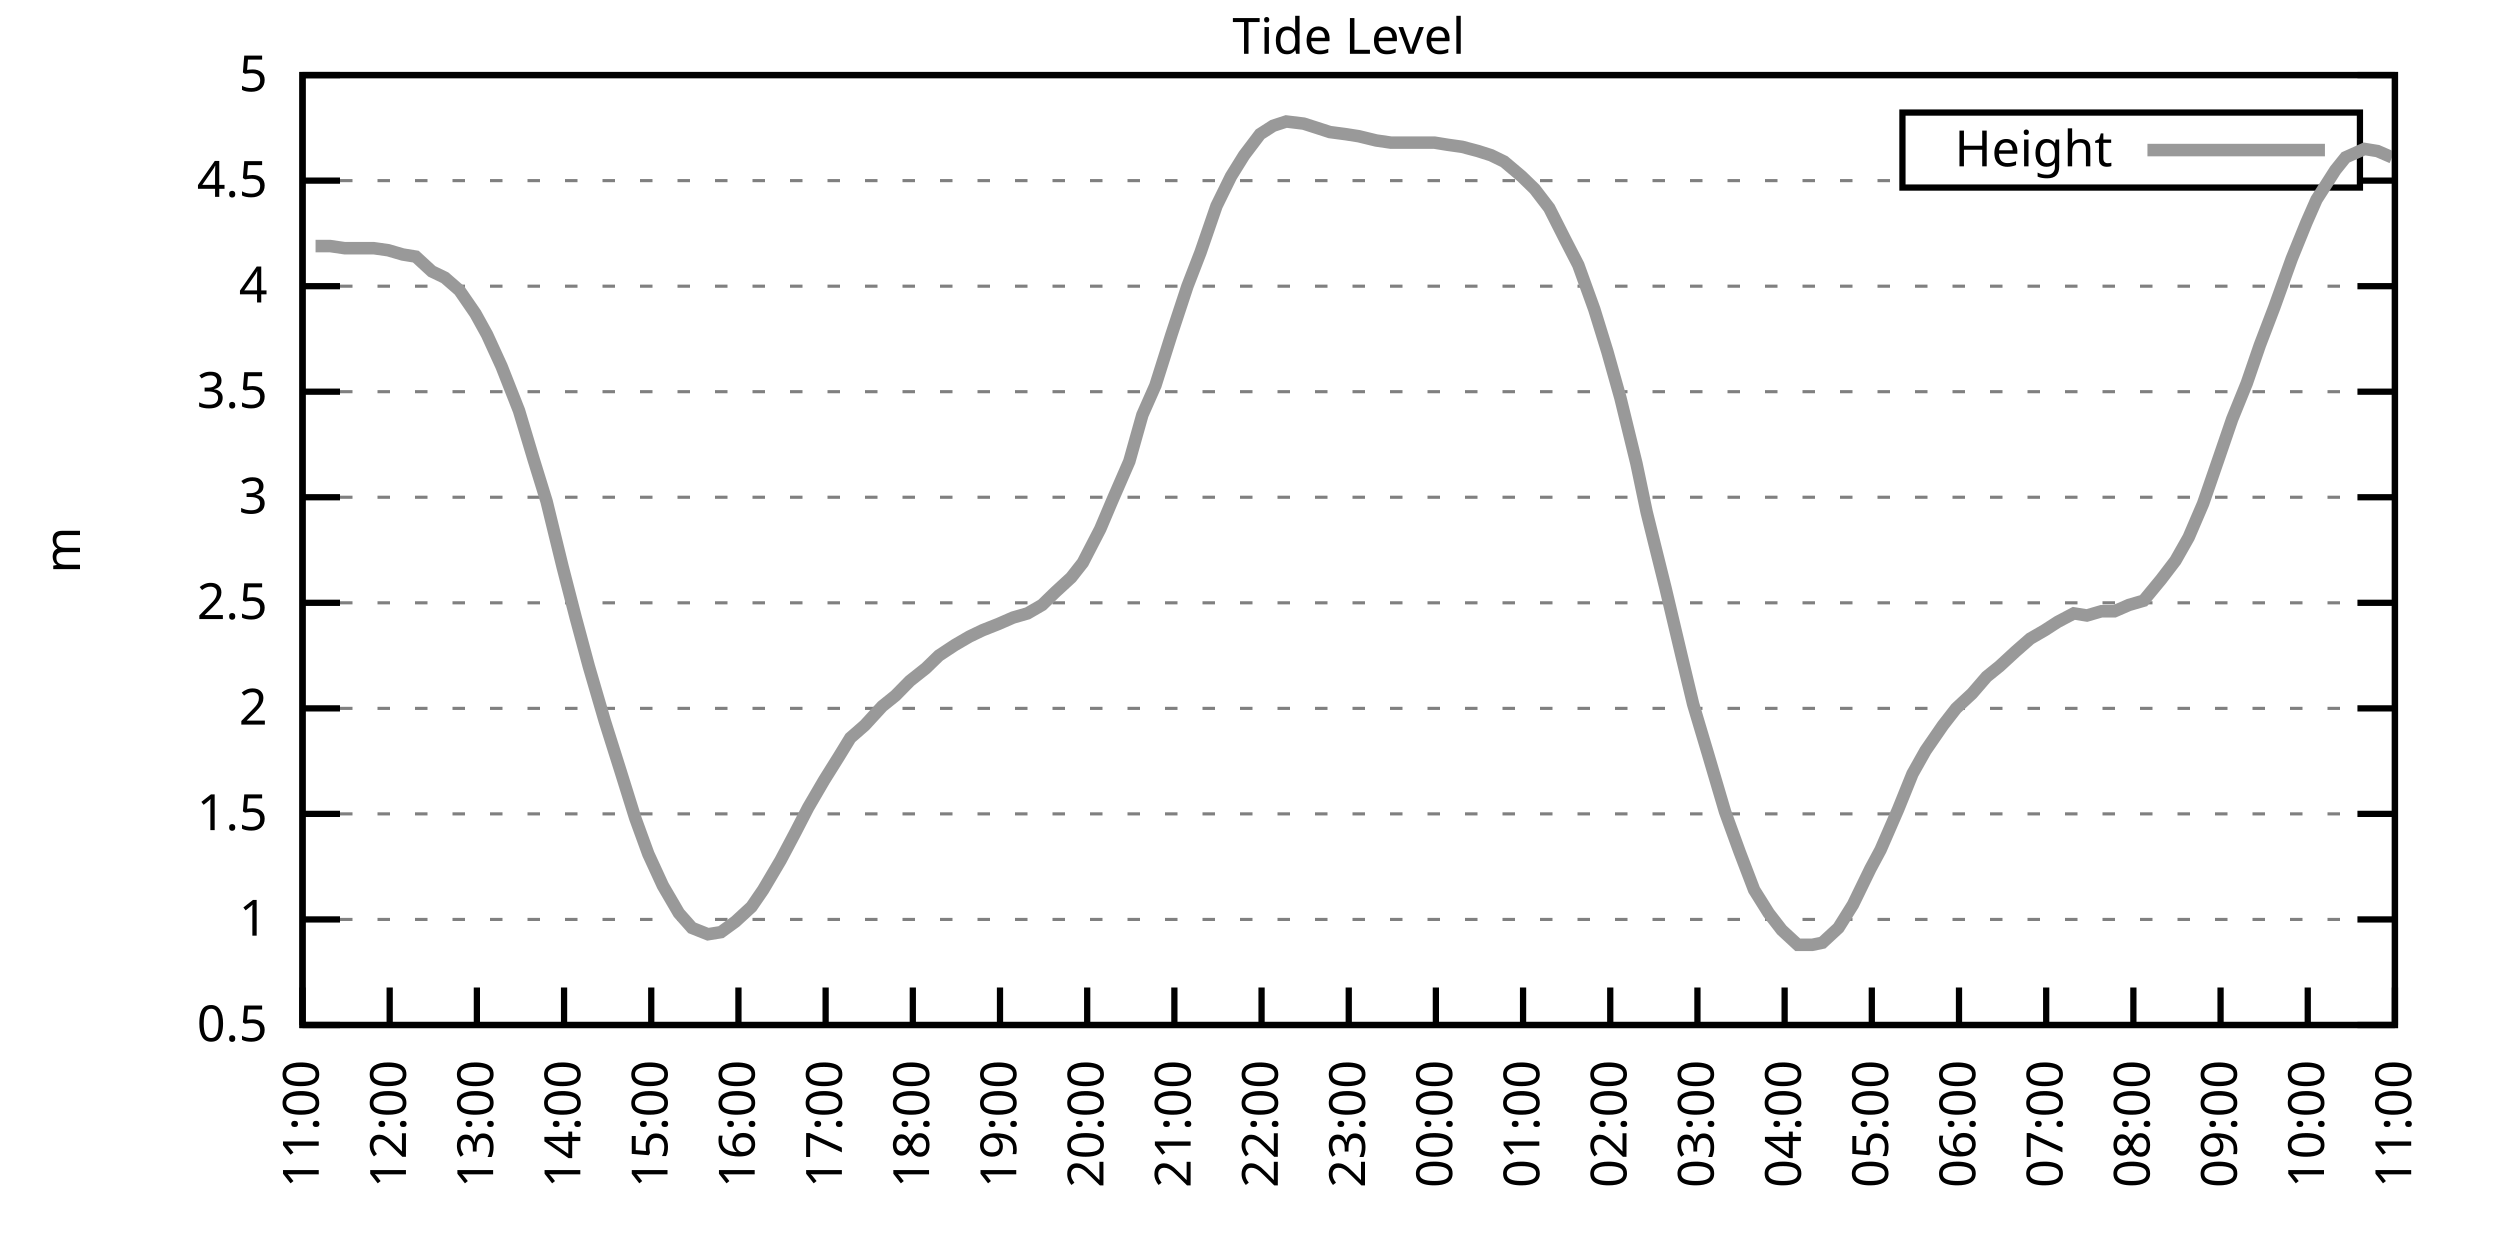
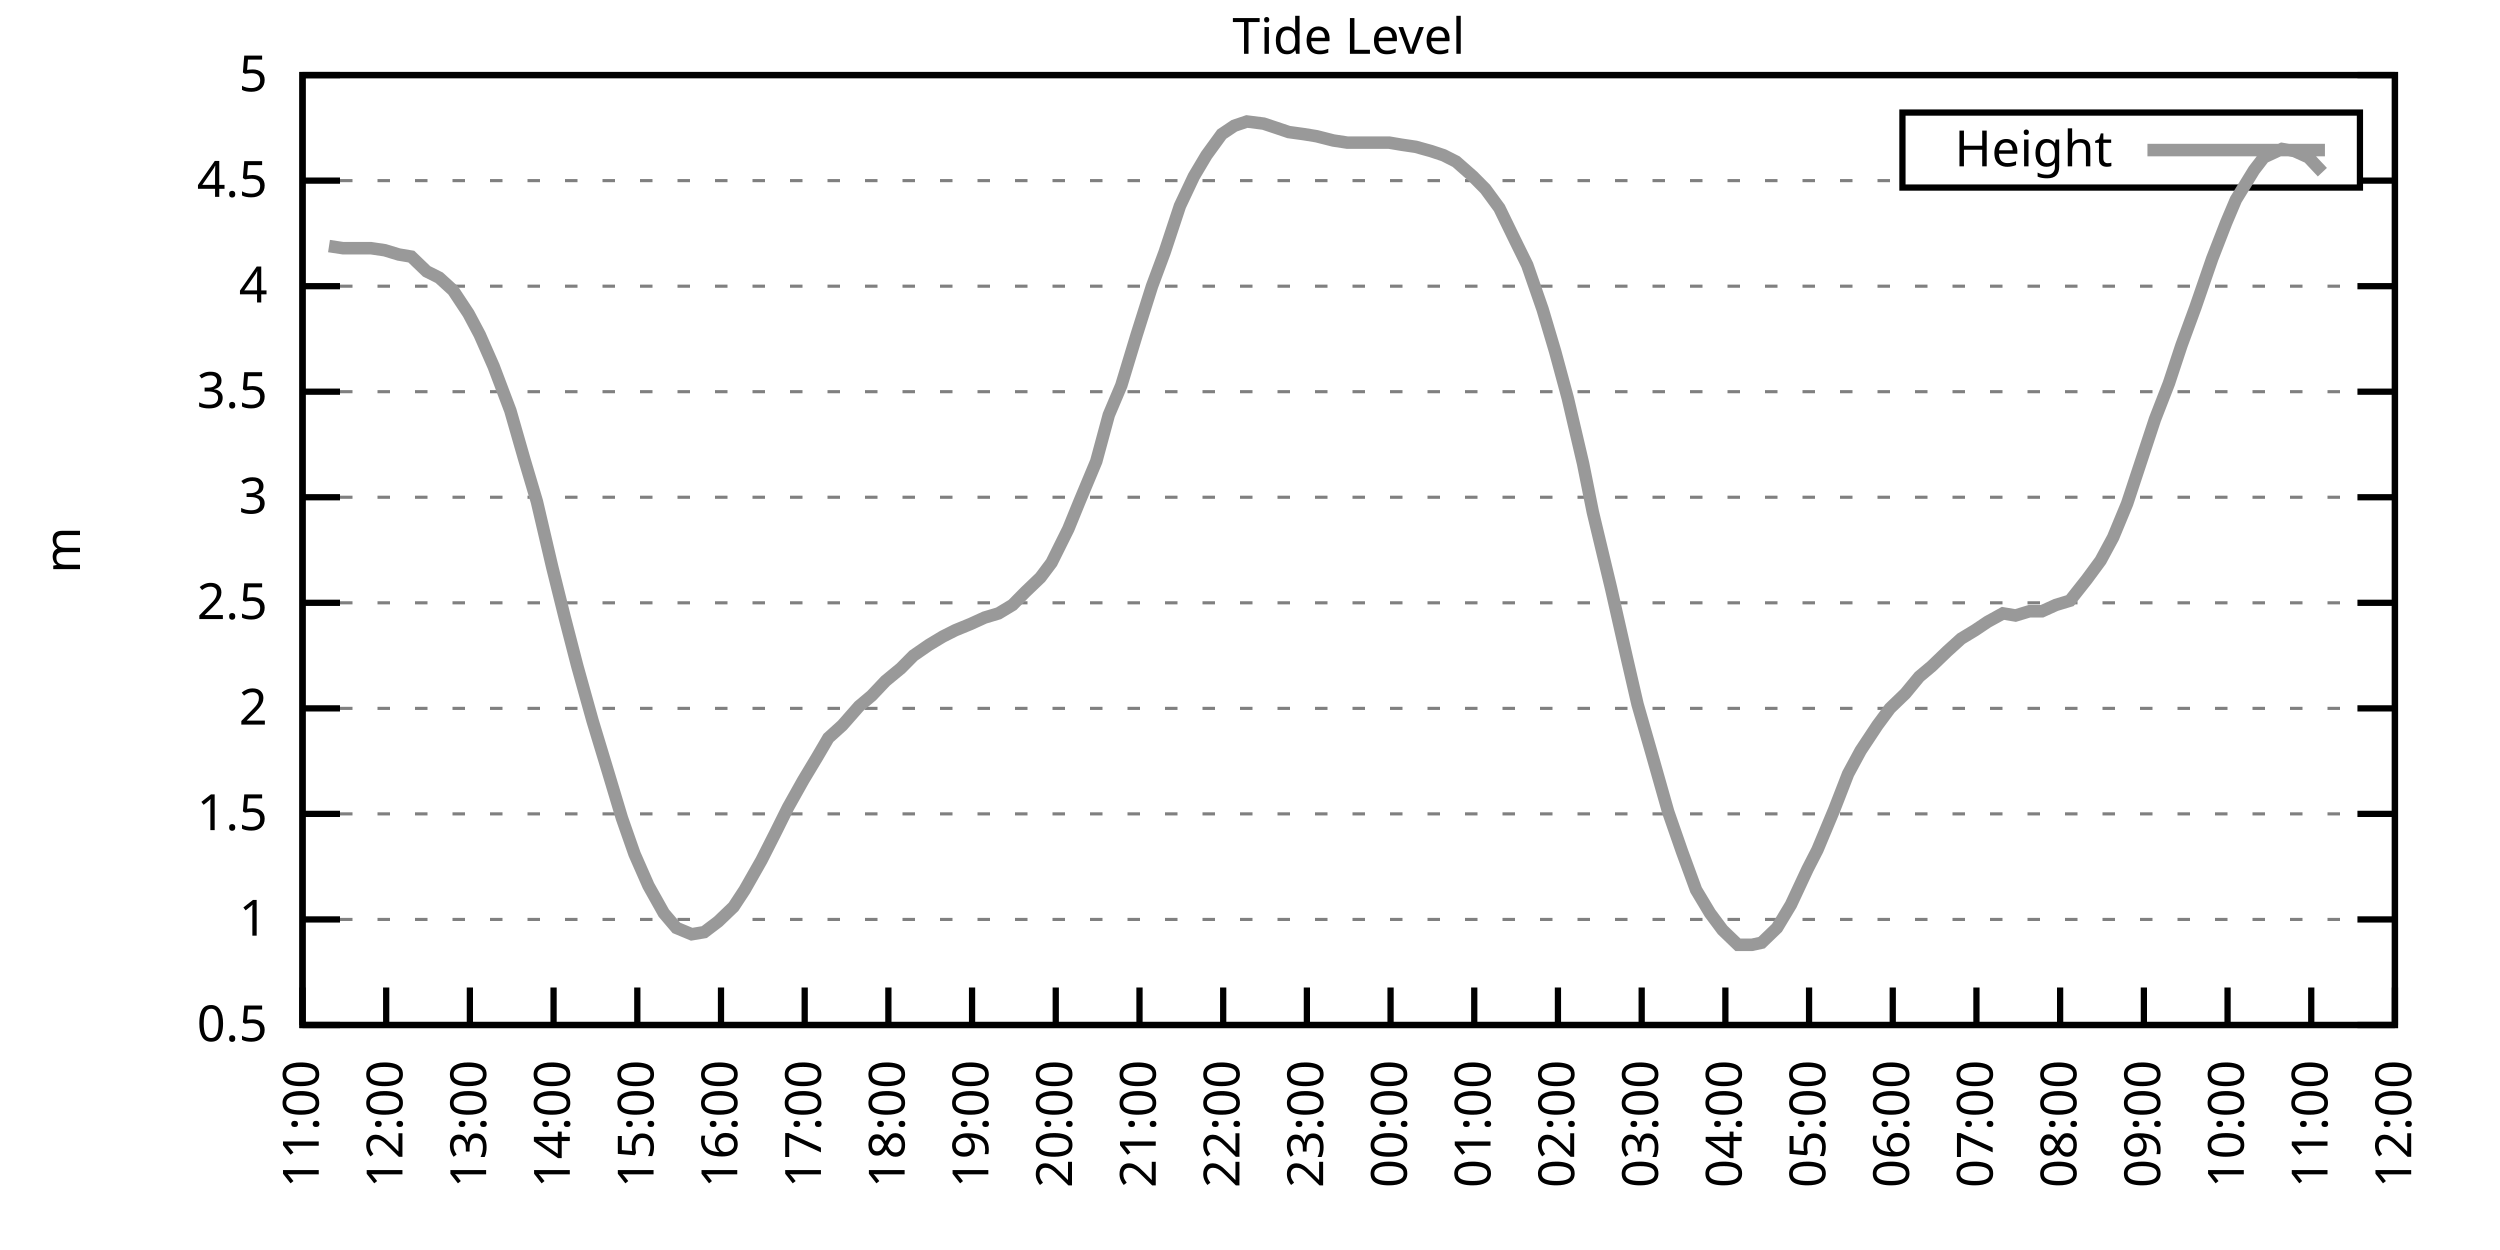
<svg xmlns="http://www.w3.org/2000/svg" xmlns:xlink="http://www.w3.org/1999/xlink" width="400" height="200" viewBox="0 0 400 200">
  <g id="gnuplot_canvas">
    <rect x="0" y="0" width="400" height="200" fill="none" />
    <defs>
      <circle id="gpDot" r="0.5" stroke-width="0.5" stroke="currentColor" />
      <path id="gpPt0" stroke-width="0.333" stroke="currentColor" d="M-1,0 h2 M0,-1 v2" />
      <path id="gpPt1" stroke-width="0.333" stroke="currentColor" d="M-1,-1 L1,1 M1,-1 L-1,1" />
      <path id="gpPt2" stroke-width="0.333" stroke="currentColor" d="M-1,0 L1,0 M0,-1 L0,1 M-1,-1 L1,1 M-1,1 L1,-1" />
      <rect id="gpPt3" stroke-width="0.333" stroke="currentColor" x="-1" y="-1" width="2" height="2" />
      <rect id="gpPt4" stroke-width="0.333" stroke="currentColor" fill="currentColor" x="-1" y="-1" width="2" height="2" />
      <circle id="gpPt5" stroke-width="0.333" stroke="currentColor" cx="0" cy="0" r="1" />
      <use xlink:href="#gpPt5" id="gpPt6" fill="currentColor" stroke="none" />
      <path id="gpPt7" stroke-width="0.333" stroke="currentColor" d="M0,-1.33 L-1.33,0.67 L1.33,0.67 z" />
      <use xlink:href="#gpPt7" id="gpPt8" fill="currentColor" stroke="none" />
      <use xlink:href="#gpPt7" id="gpPt9" stroke="currentColor" transform="rotate(180)" />
      <use xlink:href="#gpPt9" id="gpPt10" fill="currentColor" stroke="none" />
      <use xlink:href="#gpPt3" id="gpPt11" stroke="currentColor" transform="rotate(45)" />
      <use xlink:href="#gpPt11" id="gpPt12" fill="currentColor" stroke="none" />
      <path id="gpPt13" stroke-width="0.333" stroke="currentColor" d="M0,1.330 L1.265,0.411 L0.782,-1.067 L-0.782,-1.076 L-1.265,0.411 z" />
      <use xlink:href="#gpPt13" id="gpPt14" fill="currentColor" stroke="none" />
      <filter id="textbox" filterUnits="objectBoundingBox" x="0" y="0" height="1" width="1">
        <feFlood flood-color="white" flood-opacity="1" result="bgnd" />
        <feComposite in="SourceGraphic" in2="bgnd" operator="atop" />
      </filter>
      <filter id="greybox" filterUnits="objectBoundingBox" x="0" y="0" height="1" width="1">
        <feFlood flood-color="lightgrey" flood-opacity="1" result="grey" />
        <feComposite in="SourceGraphic" in2="grey" operator="atop" />
      </filter>
    </defs>
    <g fill="none" color="white" stroke="currentColor" stroke-width="1.00" stroke-linecap="butt" stroke-linejoin="miter">
</g>
    <g fill="none" color="black" stroke="currentColor" stroke-width="1.00" stroke-linecap="butt" stroke-linejoin="miter">
      <g stroke="none" shape-rendering="crispEdges">
        <polygon fill="rgb(255, 255, 255)" points="48.40,164.00 383.18,164.00 383.18,12.02 48.40,12.02 " />
      </g>
    </g>
    <g fill="none" color="black" stroke="currentColor" stroke-width="1.00" stroke-linecap="butt" stroke-linejoin="miter">
</g>
    <g fill="none" color="black" stroke="black" stroke-width="0.50" stroke-linecap="butt" stroke-linejoin="miter">
</g>
    <g fill="none" color="gray" stroke="currentColor" stroke-width="0.50" stroke-linecap="butt" stroke-linejoin="miter">
      <path stroke="gray" stroke-dasharray="2,4" class="gridline" d="M48.40,164.00 L383.19,164.00  " />
    </g>
    <g fill="none" color="gray" stroke="gray" stroke-width="1.00" stroke-linecap="butt" stroke-linejoin="miter">
</g>
    <g fill="none" color="black" stroke="currentColor" stroke-width="1.00" stroke-linecap="butt" stroke-linejoin="miter">
      <path stroke="black" d="M48.40,164.00 L54.40,164.00 M383.19,164.00 L377.19,164.00  " />
      <g transform="translate(42.80,166.60)" stroke="none" fill="black" font-family="Sans" font-size="8.00" text-anchor="end">
        <text>
          <tspan font-family="Sans"> 0.5</tspan>
        </text>
      </g>
    </g>
    <g fill="none" color="black" stroke="currentColor" stroke-width="1.00" stroke-linecap="butt" stroke-linejoin="miter">
</g>
    <g fill="none" color="black" stroke="black" stroke-width="0.50" stroke-linecap="butt" stroke-linejoin="miter">
</g>
    <g fill="none" color="gray" stroke="currentColor" stroke-width="0.50" stroke-linecap="butt" stroke-linejoin="miter">
      <path stroke="gray" stroke-dasharray="2,4" class="gridline" d="M48.40,147.11 L383.19,147.11  " />
    </g>
    <g fill="none" color="gray" stroke="gray" stroke-width="1.00" stroke-linecap="butt" stroke-linejoin="miter">
</g>
    <g fill="none" color="black" stroke="currentColor" stroke-width="1.00" stroke-linecap="butt" stroke-linejoin="miter">
      <path stroke="black" d="M48.40,147.11 L54.40,147.11 M383.19,147.11 L377.19,147.11  " />
      <g transform="translate(42.80,149.71)" stroke="none" fill="black" font-family="Sans" font-size="8.00" text-anchor="end">
        <text>
          <tspan font-family="Sans"> 1</tspan>
        </text>
      </g>
    </g>
    <g fill="none" color="black" stroke="currentColor" stroke-width="1.00" stroke-linecap="butt" stroke-linejoin="miter">
</g>
    <g fill="none" color="black" stroke="black" stroke-width="0.50" stroke-linecap="butt" stroke-linejoin="miter">
</g>
    <g fill="none" color="gray" stroke="currentColor" stroke-width="0.50" stroke-linecap="butt" stroke-linejoin="miter">
      <path stroke="gray" stroke-dasharray="2,4" class="gridline" d="M48.40,130.22 L383.19,130.22  " />
    </g>
    <g fill="none" color="gray" stroke="gray" stroke-width="1.00" stroke-linecap="butt" stroke-linejoin="miter">
</g>
    <g fill="none" color="black" stroke="currentColor" stroke-width="1.00" stroke-linecap="butt" stroke-linejoin="miter">
      <path stroke="black" d="M48.40,130.22 L54.40,130.22 M383.19,130.22 L377.19,130.22  " />
      <g transform="translate(42.80,132.82)" stroke="none" fill="black" font-family="Sans" font-size="8.00" text-anchor="end">
        <text>
          <tspan font-family="Sans"> 1.5</tspan>
        </text>
      </g>
    </g>
    <g fill="none" color="black" stroke="currentColor" stroke-width="1.00" stroke-linecap="butt" stroke-linejoin="miter">
</g>
    <g fill="none" color="black" stroke="black" stroke-width="0.50" stroke-linecap="butt" stroke-linejoin="miter">
</g>
    <g fill="none" color="gray" stroke="currentColor" stroke-width="0.50" stroke-linecap="butt" stroke-linejoin="miter">
      <path stroke="gray" stroke-dasharray="2,4" class="gridline" d="M48.40,113.34 L383.19,113.34  " />
    </g>
    <g fill="none" color="gray" stroke="gray" stroke-width="1.00" stroke-linecap="butt" stroke-linejoin="miter">
</g>
    <g fill="none" color="black" stroke="currentColor" stroke-width="1.00" stroke-linecap="butt" stroke-linejoin="miter">
      <path stroke="black" d="M48.40,113.34 L54.40,113.34 M383.19,113.34 L377.19,113.34  " />
      <g transform="translate(42.80,115.94)" stroke="none" fill="black" font-family="Sans" font-size="8.00" text-anchor="end">
        <text>
          <tspan font-family="Sans"> 2</tspan>
        </text>
      </g>
    </g>
    <g fill="none" color="black" stroke="currentColor" stroke-width="1.00" stroke-linecap="butt" stroke-linejoin="miter">
</g>
    <g fill="none" color="black" stroke="black" stroke-width="0.50" stroke-linecap="butt" stroke-linejoin="miter">
</g>
    <g fill="none" color="gray" stroke="currentColor" stroke-width="0.50" stroke-linecap="butt" stroke-linejoin="miter">
      <path stroke="gray" stroke-dasharray="2,4" class="gridline" d="M48.40,96.45 L383.19,96.45  " />
    </g>
    <g fill="none" color="gray" stroke="gray" stroke-width="1.00" stroke-linecap="butt" stroke-linejoin="miter">
</g>
    <g fill="none" color="black" stroke="currentColor" stroke-width="1.00" stroke-linecap="butt" stroke-linejoin="miter">
      <path stroke="black" d="M48.40,96.45 L54.40,96.45 M383.19,96.45 L377.19,96.45  " />
      <g transform="translate(42.80,99.05)" stroke="none" fill="black" font-family="Sans" font-size="8.00" text-anchor="end">
        <text>
          <tspan font-family="Sans"> 2.5</tspan>
        </text>
      </g>
    </g>
    <g fill="none" color="black" stroke="currentColor" stroke-width="1.00" stroke-linecap="butt" stroke-linejoin="miter">
</g>
    <g fill="none" color="black" stroke="black" stroke-width="0.50" stroke-linecap="butt" stroke-linejoin="miter">
</g>
    <g fill="none" color="gray" stroke="currentColor" stroke-width="0.50" stroke-linecap="butt" stroke-linejoin="miter">
      <path stroke="gray" stroke-dasharray="2,4" class="gridline" d="M48.40,79.56 L383.19,79.56  " />
    </g>
    <g fill="none" color="gray" stroke="gray" stroke-width="1.00" stroke-linecap="butt" stroke-linejoin="miter">
</g>
    <g fill="none" color="black" stroke="currentColor" stroke-width="1.00" stroke-linecap="butt" stroke-linejoin="miter">
      <path stroke="black" d="M48.40,79.56 L54.40,79.56 M383.19,79.56 L377.19,79.56  " />
      <g transform="translate(42.80,82.16)" stroke="none" fill="black" font-family="Sans" font-size="8.00" text-anchor="end">
        <text>
          <tspan font-family="Sans"> 3</tspan>
        </text>
      </g>
    </g>
    <g fill="none" color="black" stroke="currentColor" stroke-width="1.00" stroke-linecap="butt" stroke-linejoin="miter">
</g>
    <g fill="none" color="black" stroke="black" stroke-width="0.50" stroke-linecap="butt" stroke-linejoin="miter">
</g>
    <g fill="none" color="gray" stroke="currentColor" stroke-width="0.50" stroke-linecap="butt" stroke-linejoin="miter">
      <path stroke="gray" stroke-dasharray="2,4" class="gridline" d="M48.40,62.67 L383.19,62.67  " />
    </g>
    <g fill="none" color="gray" stroke="gray" stroke-width="1.00" stroke-linecap="butt" stroke-linejoin="miter">
</g>
    <g fill="none" color="black" stroke="currentColor" stroke-width="1.00" stroke-linecap="butt" stroke-linejoin="miter">
      <path stroke="black" d="M48.40,62.67 L54.40,62.67 M383.19,62.67 L377.19,62.67  " />
      <g transform="translate(42.80,65.27)" stroke="none" fill="black" font-family="Sans" font-size="8.00" text-anchor="end">
        <text>
          <tspan font-family="Sans"> 3.5</tspan>
        </text>
      </g>
    </g>
    <g fill="none" color="black" stroke="currentColor" stroke-width="1.00" stroke-linecap="butt" stroke-linejoin="miter">
</g>
    <g fill="none" color="black" stroke="black" stroke-width="0.50" stroke-linecap="butt" stroke-linejoin="miter">
</g>
    <g fill="none" color="gray" stroke="currentColor" stroke-width="0.50" stroke-linecap="butt" stroke-linejoin="miter">
      <path stroke="gray" stroke-dasharray="2,4" class="gridline" d="M48.40,45.79 L383.19,45.79  " />
    </g>
    <g fill="none" color="gray" stroke="gray" stroke-width="1.00" stroke-linecap="butt" stroke-linejoin="miter">
</g>
    <g fill="none" color="black" stroke="currentColor" stroke-width="1.00" stroke-linecap="butt" stroke-linejoin="miter">
      <path stroke="black" d="M48.40,45.79 L54.40,45.79 M383.19,45.79 L377.19,45.79  " />
      <g transform="translate(42.80,48.39)" stroke="none" fill="black" font-family="Sans" font-size="8.00" text-anchor="end">
        <text>
          <tspan font-family="Sans"> 4</tspan>
        </text>
      </g>
    </g>
    <g fill="none" color="black" stroke="currentColor" stroke-width="1.00" stroke-linecap="butt" stroke-linejoin="miter">
</g>
    <g fill="none" color="black" stroke="black" stroke-width="0.50" stroke-linecap="butt" stroke-linejoin="miter">
</g>
    <g fill="none" color="gray" stroke="currentColor" stroke-width="0.50" stroke-linecap="butt" stroke-linejoin="miter">
      <path stroke="gray" stroke-dasharray="2,4" class="gridline" d="M48.40,28.90 L304.39,28.90 M377.59,28.90 L383.19,28.90  " />
    </g>
    <g fill="none" color="gray" stroke="gray" stroke-width="1.00" stroke-linecap="butt" stroke-linejoin="miter">
</g>
    <g fill="none" color="black" stroke="currentColor" stroke-width="1.00" stroke-linecap="butt" stroke-linejoin="miter">
      <path stroke="black" d="M48.40,28.90 L54.40,28.90 M383.19,28.90 L377.19,28.90  " />
      <g transform="translate(42.80,31.50)" stroke="none" fill="black" font-family="Sans" font-size="8.00" text-anchor="end">
        <text>
          <tspan font-family="Sans"> 4.5</tspan>
        </text>
      </g>
    </g>
    <g fill="none" color="black" stroke="currentColor" stroke-width="1.00" stroke-linecap="butt" stroke-linejoin="miter">
</g>
    <g fill="none" color="black" stroke="black" stroke-width="0.50" stroke-linecap="butt" stroke-linejoin="miter">
</g>
    <g fill="none" color="gray" stroke="currentColor" stroke-width="0.50" stroke-linecap="butt" stroke-linejoin="miter">
      <path stroke="gray" stroke-dasharray="2,4" class="gridline" d="M48.40,12.01 L383.19,12.01  " />
    </g>
    <g fill="none" color="gray" stroke="gray" stroke-width="1.00" stroke-linecap="butt" stroke-linejoin="miter">
</g>
    <g fill="none" color="black" stroke="currentColor" stroke-width="1.00" stroke-linecap="butt" stroke-linejoin="miter">
      <path stroke="black" d="M48.40,12.01 L54.40,12.01 M383.19,12.01 L377.19,12.01  " />
      <g transform="translate(42.80,14.61)" stroke="none" fill="black" font-family="Sans" font-size="8.00" text-anchor="end">
        <text>
          <tspan font-family="Sans"> 5</tspan>
        </text>
      </g>
    </g>
    <g fill="none" color="black" stroke="currentColor" stroke-width="1.00" stroke-linecap="butt" stroke-linejoin="miter">
      <path stroke="black" d="M48.40,164.00 L48.40,158.00  " />
      <g transform="translate(51.00,169.60) rotate(270.00)" stroke="none" fill="black" font-family="Sans" font-size="8.00" text-anchor="end">
        <text>
          <tspan font-family="Sans">11:00</tspan>
        </text>
      </g>
    </g>
    <g fill="none" color="black" stroke="currentColor" stroke-width="1.00" stroke-linecap="butt" stroke-linejoin="miter">
-       <path stroke="black" d="M62.35,164.00 L62.35,158.00  " />
-       <g transform="translate(64.95,169.60) rotate(270.00)" stroke="none" fill="black" font-family="Sans" font-size="8.00" text-anchor="end">
+       <path stroke="black" d="M61.79,164.00 L61.79,158.00  " />
+       <g transform="translate(64.39,169.60) rotate(270.00)" stroke="none" fill="black" font-family="Sans" font-size="8.00" text-anchor="end">
        <text>
          <tspan font-family="Sans">12:00</tspan>
        </text>
      </g>
    </g>
    <g fill="none" color="black" stroke="currentColor" stroke-width="1.00" stroke-linecap="butt" stroke-linejoin="miter">
-       <path stroke="black" d="M76.30,164.00 L76.30,158.00  " />
-       <g transform="translate(78.90,169.60) rotate(270.00)" stroke="none" fill="black" font-family="Sans" font-size="8.00" text-anchor="end">
+       <path stroke="black" d="M75.18,164.00 L75.18,158.00  " />
+       <g transform="translate(77.78,169.60) rotate(270.00)" stroke="none" fill="black" font-family="Sans" font-size="8.00" text-anchor="end">
        <text>
          <tspan font-family="Sans">13:00</tspan>
        </text>
      </g>
    </g>
    <g fill="none" color="black" stroke="currentColor" stroke-width="1.00" stroke-linecap="butt" stroke-linejoin="miter">
-       <path stroke="black" d="M90.25,164.00 L90.25,158.00  " />
-       <g transform="translate(92.85,169.60) rotate(270.00)" stroke="none" fill="black" font-family="Sans" font-size="8.00" text-anchor="end">
+       <path stroke="black" d="M88.57,164.00 L88.57,158.00  " />
+       <g transform="translate(91.17,169.60) rotate(270.00)" stroke="none" fill="black" font-family="Sans" font-size="8.00" text-anchor="end">
        <text>
          <tspan font-family="Sans">14:00</tspan>
        </text>
      </g>
    </g>
    <g fill="none" color="black" stroke="currentColor" stroke-width="1.00" stroke-linecap="butt" stroke-linejoin="miter">
-       <path stroke="black" d="M104.20,164.00 L104.20,158.00  " />
-       <g transform="translate(106.80,169.60) rotate(270.00)" stroke="none" fill="black" font-family="Sans" font-size="8.00" text-anchor="end">
+       <path stroke="black" d="M101.97,164.00 L101.97,158.00  " />
+       <g transform="translate(104.57,169.60) rotate(270.00)" stroke="none" fill="black" font-family="Sans" font-size="8.00" text-anchor="end">
        <text>
          <tspan font-family="Sans">15:00</tspan>
        </text>
      </g>
    </g>
    <g fill="none" color="black" stroke="currentColor" stroke-width="1.00" stroke-linecap="butt" stroke-linejoin="miter">
-       <path stroke="black" d="M118.15,164.00 L118.15,158.00  " />
-       <g transform="translate(120.75,169.60) rotate(270.00)" stroke="none" fill="black" font-family="Sans" font-size="8.00" text-anchor="end">
+       <path stroke="black" d="M115.36,164.00 L115.36,158.00  " />
+       <g transform="translate(117.96,169.60) rotate(270.00)" stroke="none" fill="black" font-family="Sans" font-size="8.00" text-anchor="end">
        <text>
          <tspan font-family="Sans">16:00</tspan>
        </text>
      </g>
    </g>
    <g fill="none" color="black" stroke="currentColor" stroke-width="1.00" stroke-linecap="butt" stroke-linejoin="miter">
-       <path stroke="black" d="M132.10,164.00 L132.10,158.00  " />
-       <g transform="translate(134.70,169.60) rotate(270.00)" stroke="none" fill="black" font-family="Sans" font-size="8.00" text-anchor="end">
+       <path stroke="black" d="M128.75,164.00 L128.75,158.00  " />
+       <g transform="translate(131.35,169.60) rotate(270.00)" stroke="none" fill="black" font-family="Sans" font-size="8.00" text-anchor="end">
        <text>
          <tspan font-family="Sans">17:00</tspan>
        </text>
      </g>
    </g>
    <g fill="none" color="black" stroke="currentColor" stroke-width="1.00" stroke-linecap="butt" stroke-linejoin="miter">
-       <path stroke="black" d="M146.05,164.00 L146.05,158.00  " />
-       <g transform="translate(148.65,169.60) rotate(270.00)" stroke="none" fill="black" font-family="Sans" font-size="8.00" text-anchor="end">
+       <path stroke="black" d="M142.14,164.00 L142.14,158.00  " />
+       <g transform="translate(144.74,169.60) rotate(270.00)" stroke="none" fill="black" font-family="Sans" font-size="8.00" text-anchor="end">
        <text>
          <tspan font-family="Sans">18:00</tspan>
        </text>
      </g>
    </g>
    <g fill="none" color="black" stroke="currentColor" stroke-width="1.00" stroke-linecap="butt" stroke-linejoin="miter">
-       <path stroke="black" d="M160.00,164.00 L160.00,158.00  " />
-       <g transform="translate(162.60,169.60) rotate(270.00)" stroke="none" fill="black" font-family="Sans" font-size="8.00" text-anchor="end">
+       <path stroke="black" d="M155.53,164.00 L155.53,158.00  " />
+       <g transform="translate(158.13,169.60) rotate(270.00)" stroke="none" fill="black" font-family="Sans" font-size="8.00" text-anchor="end">
        <text>
          <tspan font-family="Sans">19:00</tspan>
        </text>
      </g>
    </g>
    <g fill="none" color="black" stroke="currentColor" stroke-width="1.00" stroke-linecap="butt" stroke-linejoin="miter">
-       <path stroke="black" d="M173.95,164.00 L173.95,158.00  " />
-       <g transform="translate(176.55,169.60) rotate(270.00)" stroke="none" fill="black" font-family="Sans" font-size="8.00" text-anchor="end">
+       <path stroke="black" d="M168.92,164.00 L168.92,158.00  " />
+       <g transform="translate(171.52,169.60) rotate(270.00)" stroke="none" fill="black" font-family="Sans" font-size="8.00" text-anchor="end">
        <text>
          <tspan font-family="Sans">20:00</tspan>
        </text>
      </g>
    </g>
    <g fill="none" color="black" stroke="currentColor" stroke-width="1.00" stroke-linecap="butt" stroke-linejoin="miter">
-       <path stroke="black" d="M187.90,164.00 L187.90,158.00  " />
-       <g transform="translate(190.50,169.60) rotate(270.00)" stroke="none" fill="black" font-family="Sans" font-size="8.00" text-anchor="end">
+       <path stroke="black" d="M182.32,164.00 L182.32,158.00  " />
+       <g transform="translate(184.92,169.60) rotate(270.00)" stroke="none" fill="black" font-family="Sans" font-size="8.00" text-anchor="end">
        <text>
          <tspan font-family="Sans">21:00</tspan>
        </text>
      </g>
    </g>
    <g fill="none" color="black" stroke="currentColor" stroke-width="1.00" stroke-linecap="butt" stroke-linejoin="miter">
-       <path stroke="black" d="M201.85,164.00 L201.85,158.00  " />
-       <g transform="translate(204.45,169.60) rotate(270.00)" stroke="none" fill="black" font-family="Sans" font-size="8.00" text-anchor="end">
+       <path stroke="black" d="M195.71,164.00 L195.71,158.00  " />
+       <g transform="translate(198.31,169.60) rotate(270.00)" stroke="none" fill="black" font-family="Sans" font-size="8.00" text-anchor="end">
        <text>
          <tspan font-family="Sans">22:00</tspan>
        </text>
      </g>
    </g>
    <g fill="none" color="black" stroke="currentColor" stroke-width="1.00" stroke-linecap="butt" stroke-linejoin="miter">
-       <path stroke="black" d="M215.80,164.00 L215.80,158.00  " />
-       <g transform="translate(218.40,169.60) rotate(270.00)" stroke="none" fill="black" font-family="Sans" font-size="8.00" text-anchor="end">
+       <path stroke="black" d="M209.10,164.00 L209.10,158.00  " />
+       <g transform="translate(211.70,169.60) rotate(270.00)" stroke="none" fill="black" font-family="Sans" font-size="8.00" text-anchor="end">
        <text>
          <tspan font-family="Sans">23:00</tspan>
        </text>
      </g>
    </g>
    <g fill="none" color="black" stroke="currentColor" stroke-width="1.00" stroke-linecap="butt" stroke-linejoin="miter">
-       <path stroke="black" d="M229.74,164.00 L229.74,158.00  " />
-       <g transform="translate(232.34,169.60) rotate(270.00)" stroke="none" fill="black" font-family="Sans" font-size="8.00" text-anchor="end">
+       <path stroke="black" d="M222.49,164.00 L222.49,158.00  " />
+       <g transform="translate(225.09,169.60) rotate(270.00)" stroke="none" fill="black" font-family="Sans" font-size="8.00" text-anchor="end">
        <text>
          <tspan font-family="Sans">00:00</tspan>
        </text>
      </g>
    </g>
    <g fill="none" color="black" stroke="currentColor" stroke-width="1.00" stroke-linecap="butt" stroke-linejoin="miter">
-       <path stroke="black" d="M243.69,164.00 L243.69,158.00  " />
-       <g transform="translate(246.29,169.60) rotate(270.00)" stroke="none" fill="black" font-family="Sans" font-size="8.00" text-anchor="end">
+       <path stroke="black" d="M235.88,164.00 L235.88,158.00  " />
+       <g transform="translate(238.48,169.60) rotate(270.00)" stroke="none" fill="black" font-family="Sans" font-size="8.00" text-anchor="end">
        <text>
          <tspan font-family="Sans">01:00</tspan>
        </text>
      </g>
    </g>
    <g fill="none" color="black" stroke="currentColor" stroke-width="1.00" stroke-linecap="butt" stroke-linejoin="miter">
-       <path stroke="black" d="M257.64,164.00 L257.64,158.00  " />
-       <g transform="translate(260.24,169.60) rotate(270.00)" stroke="none" fill="black" font-family="Sans" font-size="8.00" text-anchor="end">
+       <path stroke="black" d="M249.27,164.00 L249.27,158.00  " />
+       <g transform="translate(251.87,169.60) rotate(270.00)" stroke="none" fill="black" font-family="Sans" font-size="8.00" text-anchor="end">
        <text>
          <tspan font-family="Sans">02:00</tspan>
        </text>
      </g>
    </g>
    <g fill="none" color="black" stroke="currentColor" stroke-width="1.00" stroke-linecap="butt" stroke-linejoin="miter">
-       <path stroke="black" d="M271.59,164.00 L271.59,158.00  " />
-       <g transform="translate(274.19,169.60) rotate(270.00)" stroke="none" fill="black" font-family="Sans" font-size="8.00" text-anchor="end">
+       <path stroke="black" d="M262.67,164.00 L262.67,158.00  " />
+       <g transform="translate(265.27,169.60) rotate(270.00)" stroke="none" fill="black" font-family="Sans" font-size="8.00" text-anchor="end">
        <text>
          <tspan font-family="Sans">03:00</tspan>
        </text>
      </g>
    </g>
    <g fill="none" color="black" stroke="currentColor" stroke-width="1.00" stroke-linecap="butt" stroke-linejoin="miter">
-       <path stroke="black" d="M285.54,164.00 L285.54,158.00  " />
-       <g transform="translate(288.14,169.60) rotate(270.00)" stroke="none" fill="black" font-family="Sans" font-size="8.00" text-anchor="end">
+       <path stroke="black" d="M276.06,164.00 L276.06,158.00  " />
+       <g transform="translate(278.66,169.60) rotate(270.00)" stroke="none" fill="black" font-family="Sans" font-size="8.00" text-anchor="end">
        <text>
          <tspan font-family="Sans">04:00</tspan>
        </text>
      </g>
    </g>
    <g fill="none" color="black" stroke="currentColor" stroke-width="1.00" stroke-linecap="butt" stroke-linejoin="miter">
-       <path stroke="black" d="M299.49,164.00 L299.49,158.00  " />
-       <g transform="translate(302.09,169.60) rotate(270.00)" stroke="none" fill="black" font-family="Sans" font-size="8.00" text-anchor="end">
+       <path stroke="black" d="M289.45,164.00 L289.45,158.00  " />
+       <g transform="translate(292.05,169.60) rotate(270.00)" stroke="none" fill="black" font-family="Sans" font-size="8.00" text-anchor="end">
        <text>
          <tspan font-family="Sans">05:00</tspan>
        </text>
      </g>
    </g>
    <g fill="none" color="black" stroke="currentColor" stroke-width="1.00" stroke-linecap="butt" stroke-linejoin="miter">
-       <path stroke="black" d="M313.44,164.00 L313.44,158.00  " />
-       <g transform="translate(316.04,169.60) rotate(270.00)" stroke="none" fill="black" font-family="Sans" font-size="8.00" text-anchor="end">
+       <path stroke="black" d="M302.84,164.00 L302.84,158.00  " />
+       <g transform="translate(305.44,169.60) rotate(270.00)" stroke="none" fill="black" font-family="Sans" font-size="8.00" text-anchor="end">
        <text>
          <tspan font-family="Sans">06:00</tspan>
        </text>
      </g>
    </g>
    <g fill="none" color="black" stroke="currentColor" stroke-width="1.00" stroke-linecap="butt" stroke-linejoin="miter">
-       <path stroke="black" d="M327.39,164.00 L327.39,158.00  " />
-       <g transform="translate(329.99,169.60) rotate(270.00)" stroke="none" fill="black" font-family="Sans" font-size="8.00" text-anchor="end">
+       <path stroke="black" d="M316.23,164.00 L316.23,158.00  " />
+       <g transform="translate(318.83,169.60) rotate(270.00)" stroke="none" fill="black" font-family="Sans" font-size="8.00" text-anchor="end">
        <text>
          <tspan font-family="Sans">07:00</tspan>
        </text>
      </g>
    </g>
    <g fill="none" color="black" stroke="currentColor" stroke-width="1.00" stroke-linecap="butt" stroke-linejoin="miter">
-       <path stroke="black" d="M341.34,164.00 L341.34,158.00  " />
-       <g transform="translate(343.94,169.60) rotate(270.00)" stroke="none" fill="black" font-family="Sans" font-size="8.00" text-anchor="end">
+       <path stroke="black" d="M329.62,164.00 L329.62,158.00  " />
+       <g transform="translate(332.22,169.60) rotate(270.00)" stroke="none" fill="black" font-family="Sans" font-size="8.00" text-anchor="end">
        <text>
          <tspan font-family="Sans">08:00</tspan>
        </text>
      </g>
    </g>
    <g fill="none" color="black" stroke="currentColor" stroke-width="1.00" stroke-linecap="butt" stroke-linejoin="miter">
-       <path stroke="black" d="M355.29,164.00 L355.29,158.00  " />
-       <g transform="translate(357.89,169.60) rotate(270.00)" stroke="none" fill="black" font-family="Sans" font-size="8.00" text-anchor="end">
+       <path stroke="black" d="M343.02,164.00 L343.02,158.00  " />
+       <g transform="translate(345.62,169.60) rotate(270.00)" stroke="none" fill="black" font-family="Sans" font-size="8.00" text-anchor="end">
        <text>
          <tspan font-family="Sans">09:00</tspan>
        </text>
      </g>
    </g>
    <g fill="none" color="black" stroke="currentColor" stroke-width="1.00" stroke-linecap="butt" stroke-linejoin="miter">
-       <path stroke="black" d="M369.24,164.00 L369.24,158.00  " />
-       <g transform="translate(371.84,169.60) rotate(270.00)" stroke="none" fill="black" font-family="Sans" font-size="8.00" text-anchor="end">
+       <path stroke="black" d="M356.41,164.00 L356.41,158.00  " />
+       <g transform="translate(359.01,169.60) rotate(270.00)" stroke="none" fill="black" font-family="Sans" font-size="8.00" text-anchor="end">
        <text>
          <tspan font-family="Sans">10:00</tspan>
+         </text>
+       </g>
+     </g>
+     <g fill="none" color="black" stroke="currentColor" stroke-width="1.00" stroke-linecap="butt" stroke-linejoin="miter">
+       <path stroke="black" d="M369.80,164.00 L369.80,158.00  " />
+       <g transform="translate(372.40,169.60) rotate(270.00)" stroke="none" fill="black" font-family="Sans" font-size="8.00" text-anchor="end">
+         <text>
+           <tspan font-family="Sans">11:00</tspan>
        </text>
      </g>
    </g>
    <g fill="none" color="black" stroke="currentColor" stroke-width="1.00" stroke-linecap="butt" stroke-linejoin="miter">
      <path stroke="black" d="M383.19,164.00 L383.19,158.00  " />
      <g transform="translate(385.79,169.60) rotate(270.00)" stroke="none" fill="black" font-family="Sans" font-size="8.00" text-anchor="end">
        <text>
-           <tspan font-family="Sans">11:00</tspan>
+           <tspan font-family="Sans">12:00</tspan>
        </text>
      </g>
    </g>
    <g fill="none" color="black" stroke="currentColor" stroke-width="1.00" stroke-linecap="butt" stroke-linejoin="miter">
</g>
    <g fill="none" color="black" stroke="currentColor" stroke-width="1.00" stroke-linecap="butt" stroke-linejoin="miter">
      <path stroke="black" d="M48.40,12.01 L48.40,164.00 L383.19,164.00 L383.19,12.01 L48.40,12.01 Z  " />
    </g>
    <g fill="none" color="black" stroke="currentColor" stroke-width="1.00" stroke-linecap="butt" stroke-linejoin="miter">
</g>
    <g fill="none" color="black" stroke="currentColor" stroke-width="1.00" stroke-linecap="butt" stroke-linejoin="miter">
      <path stroke="black" d="M304.39,30.01 L304.39,18.01 L377.59,18.01 L377.59,30.01 L304.39,30.01 Z  " />
    </g>
    <g id="Tide_level_plot_1">
      <g fill="none" color="white" stroke="black" stroke-width="2.00" stroke-linecap="butt" stroke-linejoin="miter">
</g>
      <g fill="none" color="black" stroke="currentColor" stroke-width="2.00" stroke-linecap="butt" stroke-linejoin="miter">
        <g transform="translate(337.99,26.61)" stroke="none" fill="black" font-family="Sans" font-size="8.00" text-anchor="end">
          <text>
            <tspan font-family="Sans">Height</tspan>
          </text>
        </g>
      </g>
      <g fill="none" color="black" stroke="currentColor" stroke-width="2.00" stroke-linecap="butt" stroke-linejoin="miter">
-         <path stroke="rgb(153, 153, 153)" d="M343.59,24.01 L371.99,24.01 M50.49,39.37 L52.82,39.37 L55.14,39.71 L57.23,39.71 L59.79,39.71 L62.12,40.04   L64.44,40.72 L66.53,41.06 L69.09,43.42 L71.18,44.43 L73.51,46.46 L76.07,50.18 L77.93,53.55 L80.25,58.62   L83.04,65.71 L85.37,73.48 L87.46,80.24 L90.02,90.71 L92.11,98.81 L94.20,106.58 L96.76,115.36 L99.32,123.47   L101.64,130.90 L103.73,136.64 L106.06,141.71 L108.62,146.10 L110.71,148.46 L113.27,149.48 L115.36,149.14 L117.68,147.45   L120.24,145.09 L122.10,142.38 L124.89,137.66 L127.22,133.26 L129.31,129.21 L131.87,124.82 L134.19,121.11 L136.05,118.07   L138.37,116.04 L141.16,113.00 L143.26,111.31 L145.58,108.95 L148.14,106.92 L150.23,104.89 L152.79,103.20 L155.11,101.85   L157.21,100.84 L159.76,99.83 L162.09,98.81 L164.41,98.14 L166.74,96.79 L168.83,94.76 L171.39,92.40 L173.25,90.03   L176.04,84.63 L177.90,80.24 L180.69,73.82 L182.78,66.39 L184.87,61.66 L187.43,53.55 L189.99,45.79 L192.08,40.38   L194.64,32.95 L196.96,28.22 L199.06,24.84 L201.61,21.47 L203.71,20.12 L205.80,19.44 L208.59,19.78 L210.68,20.45   L212.77,21.13 L215.33,21.47 L217.42,21.80 L220.21,22.48 L222.54,22.82 L224.63,22.82 L226.72,22.82 L229.51,22.82   L231.60,23.16 L233.93,23.49 L236.49,24.17 L238.58,24.84 L240.67,25.86 L243.46,28.22 L245.55,30.25 L247.88,33.29   L250.44,38.35 L252.53,42.41 L255.09,49.50 L257.18,56.26 L259.27,63.69 L261.83,74.16 L263.46,81.93 L266.48,94.08   L269.04,104.89 L270.90,112.66 L273.22,120.43 L276.01,129.89 L278.34,136.30 L280.66,142.38 L282.99,146.10 L285.08,148.80   L287.64,151.17 L289.96,151.17 L291.59,150.83 L294.15,148.46 L296.47,144.75 L299.26,139.01 L300.89,135.97 L303.68,129.55   L306.00,123.81 L308.09,120.09 L310.88,116.04 L312.98,113.34 L315.53,110.97 L317.86,108.27 L319.95,106.58 L322.51,104.22   L324.83,102.19 L327.16,100.84 L329.25,99.49 L331.81,98.14 L333.90,98.48 L336.23,97.80 L338.32,97.80 L340.64,96.79   L342.97,96.11 L345.76,92.73 L348.08,89.69 L350.18,85.98 L352.50,80.57 L354.83,73.82 L357.15,67.06 L359.48,61.32   L361.57,55.24 L363.89,49.16 L366.68,41.39 L369.01,35.65 L370.64,31.94 L373.66,27.21 L375.29,25.18 L378.31,23.83   L380.40,24.17 L382.73,25.18  " />
+         <path stroke="rgb(153, 153, 153)" d="M343.59,24.01 L371.99,24.01 M52.64,39.37 L54.87,39.71 L56.88,39.71 L59.34,39.71 L61.57,40.04 L63.80,40.72   L65.81,41.06 L68.26,43.42 L70.27,44.43 L72.50,46.46 L74.96,50.18 L76.75,53.55 L78.98,58.62 L81.66,65.71   L83.89,73.48 L85.90,80.24 L88.35,90.71 L90.36,98.81 L92.37,106.58 L94.82,115.36 L97.28,123.47 L99.51,130.90   L101.52,136.64 L103.75,141.71 L106.21,146.10 L108.22,148.46 L110.67,149.48 L112.68,149.14 L114.91,147.45 L117.37,145.09   L119.15,142.38 L121.83,137.66 L124.06,133.26 L126.07,129.21 L128.53,124.82 L130.76,121.11 L132.54,118.07 L134.78,116.04   L137.45,113.00 L139.46,111.31 L141.69,108.95 L144.15,106.92 L146.16,104.89 L148.61,103.20 L150.85,101.85 L152.85,100.84   L155.31,99.83 L157.54,98.81 L159.77,98.14 L162.01,96.79 L164.01,94.76 L166.47,92.40 L168.25,90.03 L170.93,84.63   L172.72,80.24 L175.40,73.82 L177.41,66.39 L179.41,61.66 L181.87,53.55 L184.32,45.79 L186.33,40.38 L188.79,32.95   L191.02,28.22 L193.03,24.84 L195.48,21.47 L197.49,20.12 L199.50,19.44 L202.18,19.78 L204.19,20.45 L206.20,21.13   L208.65,21.47 L210.66,21.80 L213.34,22.48 L215.57,22.82 L217.58,22.82 L219.59,22.82 L222.27,22.82 L224.28,23.16   L226.51,23.49 L228.96,24.17 L230.97,24.84 L232.98,25.86 L235.66,28.22 L237.67,30.25 L239.90,33.29 L242.36,38.35   L244.36,42.41 L246.82,49.50 L248.83,56.26 L250.84,63.69 L253.29,74.16 L254.85,81.93 L257.76,94.08 L260.21,104.89   L262.00,112.66 L264.23,120.43 L266.91,129.89 L269.14,136.30 L271.37,142.38 L273.60,146.10 L275.61,148.80 L278.07,151.17   L280.30,151.17 L281.86,150.83 L284.32,148.46 L286.55,144.75 L289.23,139.01 L290.79,135.97 L293.47,129.55 L295.70,123.81   L297.71,120.09 L300.39,116.04 L302.39,113.34 L304.85,110.97 L307.08,108.27 L309.09,106.58 L311.54,104.22 L313.78,102.19   L316.01,100.84 L318.02,99.49 L320.47,98.14 L322.48,98.48 L324.71,97.80 L326.72,97.80 L328.95,96.79 L331.19,96.11   L333.86,92.73 L336.10,89.69 L338.10,85.98 L340.34,80.57 L342.57,73.82 L344.80,67.06 L347.03,61.32 L349.04,55.24   L351.27,49.16 L353.95,41.39 L356.18,35.65 L357.75,31.94 L360.65,27.21 L362.21,25.18 L365.11,23.83 L367.12,24.17   L369.35,25.18 L371.58,27.55  " />
      </g>
    </g>
    <g fill="none" color="black" stroke="currentColor" stroke-width="2.00" stroke-linecap="butt" stroke-linejoin="miter">
</g>
    <g fill="none" color="black" stroke="black" stroke-width="1.00" stroke-linecap="butt" stroke-linejoin="miter">
</g>
    <g fill="none" color="black" stroke="currentColor" stroke-width="1.00" stroke-linecap="butt" stroke-linejoin="miter">
      <path stroke="black" d="M48.40,12.01 L48.40,164.00 L383.19,164.00 L383.19,12.01 L48.40,12.01 Z  " />
      <g transform="translate(12.80,88.01) rotate(270.00)" stroke="none" fill="black" font-family="Sans" font-size="8.00" text-anchor="middle">
        <text>
          <tspan font-family="Sans">m</tspan>
        </text>
      </g>
    </g>
    <g fill="none" color="black" stroke="currentColor" stroke-width="1.00" stroke-linecap="butt" stroke-linejoin="miter">
</g>
    <g fill="none" color="black" stroke="currentColor" stroke-width="1.00" stroke-linecap="butt" stroke-linejoin="miter">
      <g transform="translate(215.79,8.61)" stroke="none" fill="black" font-family="Sans" font-size="8.00" text-anchor="middle">
        <text>
          <tspan font-family="Sans">Tide Level</tspan>
        </text>
      </g>
    </g>
    <g fill="none" color="black" stroke="currentColor" stroke-width="1.00" stroke-linecap="butt" stroke-linejoin="miter">
</g>
  </g>
</svg>
